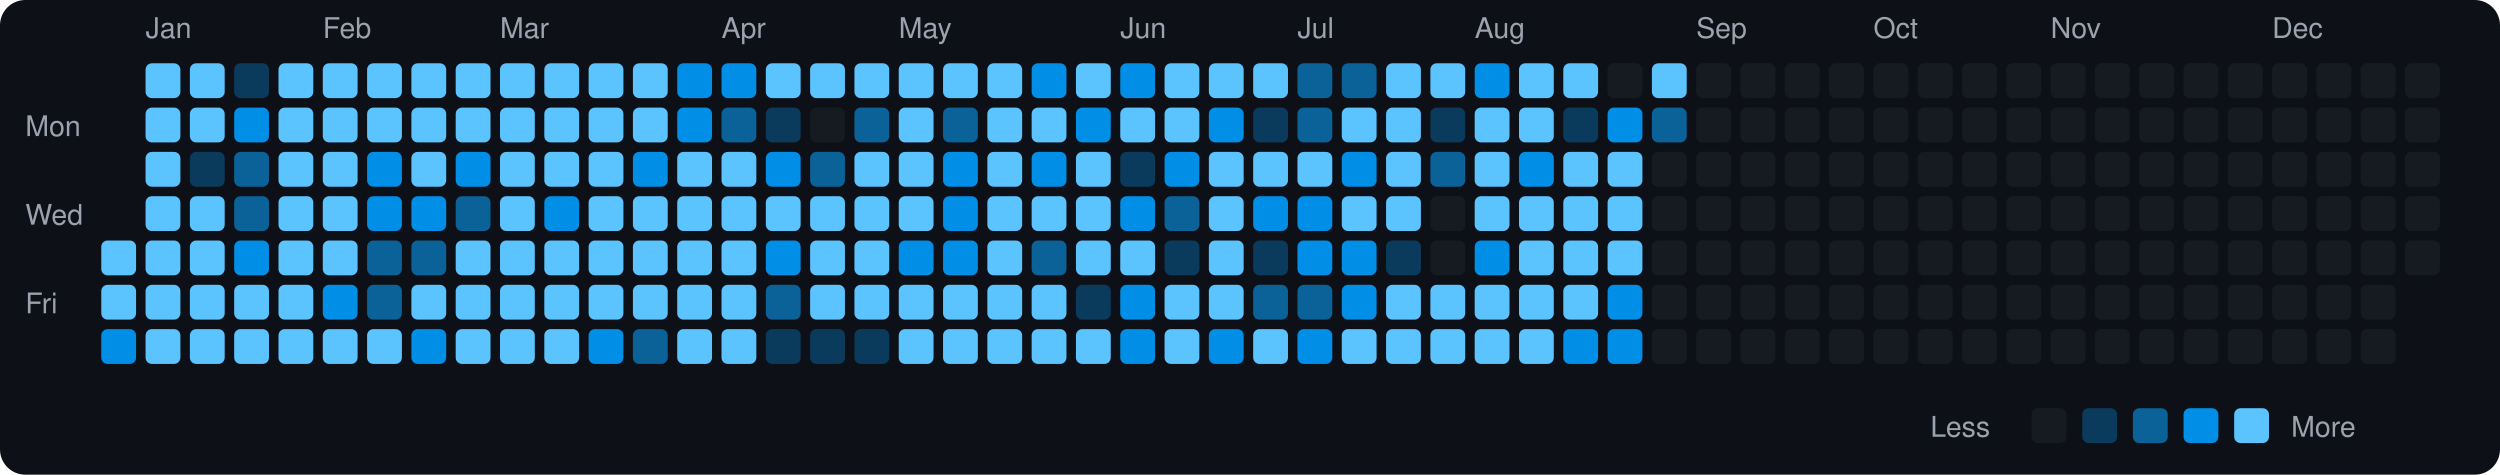
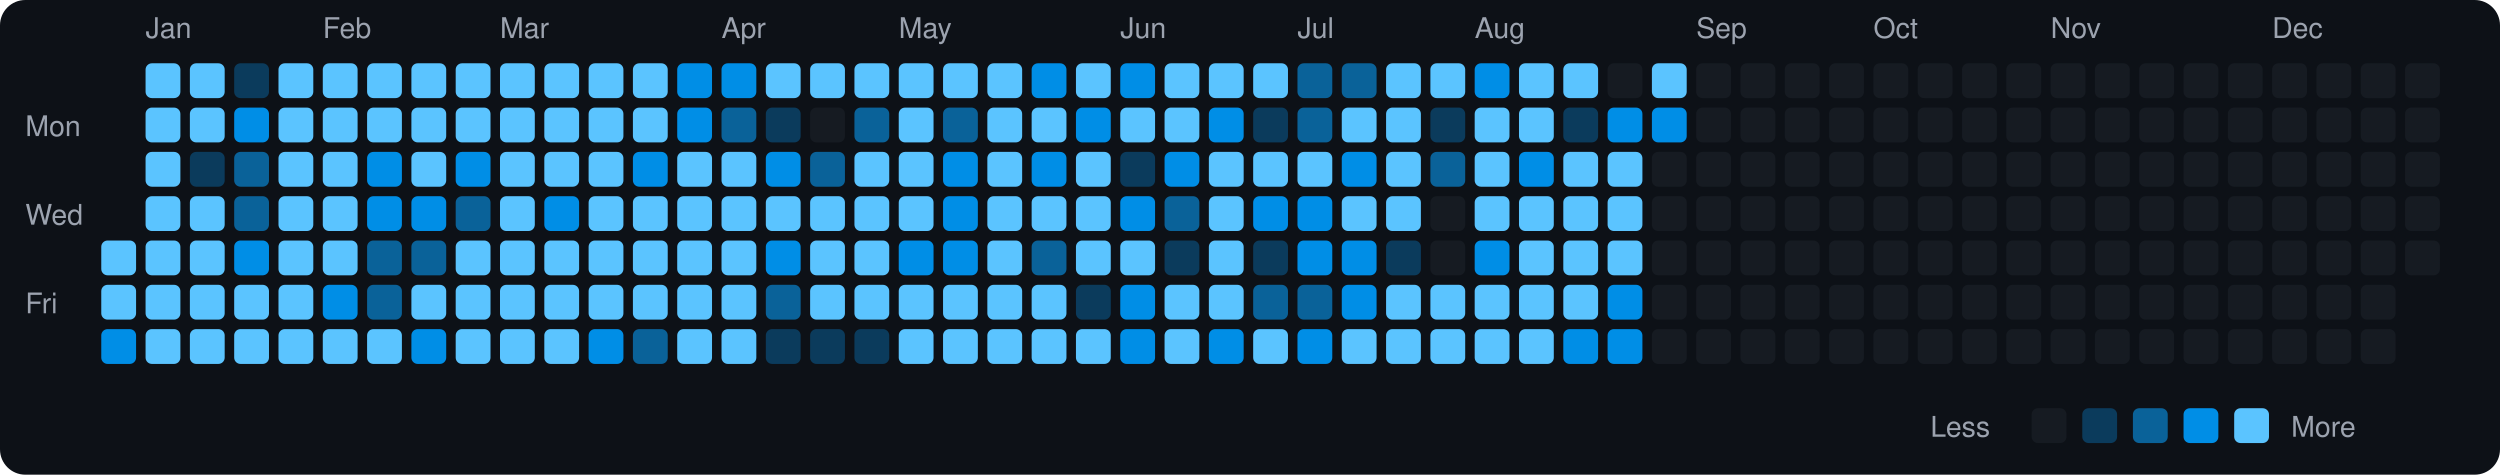
<svg xmlns="http://www.w3.org/2000/svg" viewBox="0 0 790 150" width="790" height="150">
  <rect width="790" height="150" fill="#0d1117" rx="8" ry="8" />
  <text x="8" y="43" fill="#9ca3af" font-size="9" font-family="-apple-system, BlinkMacSystemFont, 'Segoe UI', Helvetica, Arial, sans-serif">Mon</text>
  <text x="8" y="71" fill="#9ca3af" font-size="9" font-family="-apple-system, BlinkMacSystemFont, 'Segoe UI', Helvetica, Arial, sans-serif">Wed</text>
  <text x="8" y="99" fill="#9ca3af" font-size="9" font-family="-apple-system, BlinkMacSystemFont, 'Segoe UI', Helvetica, Arial, sans-serif">Fri</text>
  <rect x="32" y="76" width="11" height="11" rx="2" ry="2" fill="#5bc4ff">
    </rect>
  <rect x="32" y="90" width="11" height="11" rx="2" ry="2" fill="#5bc4ff">
    </rect>
  <rect x="32" y="104" width="11" height="11" rx="2" ry="2" fill="#008ee6">
    </rect>
  <text x="46" y="12" fill="#9ca3af" font-size="9" font-family="-apple-system, BlinkMacSystemFont, 'Segoe UI', Helvetica, Arial, sans-serif">Jan</text>
  <rect x="46" y="20" width="11" height="11" rx="2" ry="2" fill="#5bc4ff">
    </rect>
  <rect x="46" y="34" width="11" height="11" rx="2" ry="2" fill="#5bc4ff">
    </rect>
  <rect x="46" y="48" width="11" height="11" rx="2" ry="2" fill="#5bc4ff">
    </rect>
  <rect x="46" y="62" width="11" height="11" rx="2" ry="2" fill="#5bc4ff">
    </rect>
  <rect x="46" y="76" width="11" height="11" rx="2" ry="2" fill="#5bc4ff">
    </rect>
  <rect x="46" y="90" width="11" height="11" rx="2" ry="2" fill="#5bc4ff">
    </rect>
  <rect x="46" y="104" width="11" height="11" rx="2" ry="2" fill="#5bc4ff">
    </rect>
  <rect x="60" y="20" width="11" height="11" rx="2" ry="2" fill="#5bc4ff">
    </rect>
  <rect x="60" y="34" width="11" height="11" rx="2" ry="2" fill="#5bc4ff">
    </rect>
  <rect x="60" y="48" width="11" height="11" rx="2" ry="2" fill="#0b3b5c">
    </rect>
  <rect x="60" y="62" width="11" height="11" rx="2" ry="2" fill="#5bc4ff">
    </rect>
  <rect x="60" y="76" width="11" height="11" rx="2" ry="2" fill="#5bc4ff">
    </rect>
  <rect x="60" y="90" width="11" height="11" rx="2" ry="2" fill="#5bc4ff">
    </rect>
  <rect x="60" y="104" width="11" height="11" rx="2" ry="2" fill="#5bc4ff">
    </rect>
  <rect x="74" y="20" width="11" height="11" rx="2" ry="2" fill="#0b3b5c">
    </rect>
  <rect x="74" y="34" width="11" height="11" rx="2" ry="2" fill="#008ee6">
    </rect>
  <rect x="74" y="48" width="11" height="11" rx="2" ry="2" fill="#0a6299">
    </rect>
  <rect x="74" y="62" width="11" height="11" rx="2" ry="2" fill="#0a6299">
    </rect>
  <rect x="74" y="76" width="11" height="11" rx="2" ry="2" fill="#008ee6">
    </rect>
  <rect x="74" y="90" width="11" height="11" rx="2" ry="2" fill="#5bc4ff">
    </rect>
  <rect x="74" y="104" width="11" height="11" rx="2" ry="2" fill="#5bc4ff">
    </rect>
  <rect x="88" y="20" width="11" height="11" rx="2" ry="2" fill="#5bc4ff">
    </rect>
  <rect x="88" y="34" width="11" height="11" rx="2" ry="2" fill="#5bc4ff">
    </rect>
  <rect x="88" y="48" width="11" height="11" rx="2" ry="2" fill="#5bc4ff">
    </rect>
  <rect x="88" y="62" width="11" height="11" rx="2" ry="2" fill="#5bc4ff">
    </rect>
  <rect x="88" y="76" width="11" height="11" rx="2" ry="2" fill="#5bc4ff">
    </rect>
  <rect x="88" y="90" width="11" height="11" rx="2" ry="2" fill="#5bc4ff">
    </rect>
  <rect x="88" y="104" width="11" height="11" rx="2" ry="2" fill="#5bc4ff">
    </rect>
  <text x="102" y="12" fill="#9ca3af" font-size="9" font-family="-apple-system, BlinkMacSystemFont, 'Segoe UI', Helvetica, Arial, sans-serif">Feb</text>
  <rect x="102" y="20" width="11" height="11" rx="2" ry="2" fill="#5bc4ff">
    </rect>
  <rect x="102" y="34" width="11" height="11" rx="2" ry="2" fill="#5bc4ff">
    </rect>
  <rect x="102" y="48" width="11" height="11" rx="2" ry="2" fill="#5bc4ff">
    </rect>
  <rect x="102" y="62" width="11" height="11" rx="2" ry="2" fill="#5bc4ff">
    </rect>
  <rect x="102" y="76" width="11" height="11" rx="2" ry="2" fill="#5bc4ff">
    </rect>
  <rect x="102" y="90" width="11" height="11" rx="2" ry="2" fill="#008ee6">
    </rect>
  <rect x="102" y="104" width="11" height="11" rx="2" ry="2" fill="#5bc4ff">
    </rect>
  <rect x="116" y="20" width="11" height="11" rx="2" ry="2" fill="#5bc4ff">
    </rect>
  <rect x="116" y="34" width="11" height="11" rx="2" ry="2" fill="#5bc4ff">
    </rect>
  <rect x="116" y="48" width="11" height="11" rx="2" ry="2" fill="#008ee6">
    </rect>
  <rect x="116" y="62" width="11" height="11" rx="2" ry="2" fill="#008ee6">
    </rect>
  <rect x="116" y="76" width="11" height="11" rx="2" ry="2" fill="#0a6299">
    </rect>
  <rect x="116" y="90" width="11" height="11" rx="2" ry="2" fill="#0a6299">
    </rect>
  <rect x="116" y="104" width="11" height="11" rx="2" ry="2" fill="#5bc4ff">
    </rect>
  <rect x="130" y="20" width="11" height="11" rx="2" ry="2" fill="#5bc4ff">
    </rect>
  <rect x="130" y="34" width="11" height="11" rx="2" ry="2" fill="#5bc4ff">
    </rect>
  <rect x="130" y="48" width="11" height="11" rx="2" ry="2" fill="#5bc4ff">
    </rect>
  <rect x="130" y="62" width="11" height="11" rx="2" ry="2" fill="#008ee6">
    </rect>
  <rect x="130" y="76" width="11" height="11" rx="2" ry="2" fill="#0a6299">
    </rect>
  <rect x="130" y="90" width="11" height="11" rx="2" ry="2" fill="#5bc4ff">
    </rect>
  <rect x="130" y="104" width="11" height="11" rx="2" ry="2" fill="#008ee6">
    </rect>
  <rect x="144" y="20" width="11" height="11" rx="2" ry="2" fill="#5bc4ff">
    </rect>
  <rect x="144" y="34" width="11" height="11" rx="2" ry="2" fill="#5bc4ff">
    </rect>
  <rect x="144" y="48" width="11" height="11" rx="2" ry="2" fill="#008ee6">
    </rect>
  <rect x="144" y="62" width="11" height="11" rx="2" ry="2" fill="#0a6299">
    </rect>
  <rect x="144" y="76" width="11" height="11" rx="2" ry="2" fill="#5bc4ff">
    </rect>
  <rect x="144" y="90" width="11" height="11" rx="2" ry="2" fill="#5bc4ff">
    </rect>
  <rect x="144" y="104" width="11" height="11" rx="2" ry="2" fill="#5bc4ff">
    </rect>
  <text x="158" y="12" fill="#9ca3af" font-size="9" font-family="-apple-system, BlinkMacSystemFont, 'Segoe UI', Helvetica, Arial, sans-serif">Mar</text>
  <rect x="158" y="20" width="11" height="11" rx="2" ry="2" fill="#5bc4ff">
    </rect>
  <rect x="158" y="34" width="11" height="11" rx="2" ry="2" fill="#5bc4ff">
    </rect>
  <rect x="158" y="48" width="11" height="11" rx="2" ry="2" fill="#5bc4ff">
    </rect>
  <rect x="158" y="62" width="11" height="11" rx="2" ry="2" fill="#5bc4ff">
    </rect>
  <rect x="158" y="76" width="11" height="11" rx="2" ry="2" fill="#5bc4ff">
    </rect>
  <rect x="158" y="90" width="11" height="11" rx="2" ry="2" fill="#5bc4ff">
    </rect>
  <rect x="158" y="104" width="11" height="11" rx="2" ry="2" fill="#5bc4ff">
    </rect>
  <rect x="172" y="20" width="11" height="11" rx="2" ry="2" fill="#5bc4ff">
    </rect>
  <rect x="172" y="34" width="11" height="11" rx="2" ry="2" fill="#5bc4ff">
    </rect>
  <rect x="172" y="48" width="11" height="11" rx="2" ry="2" fill="#5bc4ff">
    </rect>
  <rect x="172" y="62" width="11" height="11" rx="2" ry="2" fill="#008ee6">
    </rect>
  <rect x="172" y="76" width="11" height="11" rx="2" ry="2" fill="#5bc4ff">
    </rect>
  <rect x="172" y="90" width="11" height="11" rx="2" ry="2" fill="#5bc4ff">
    </rect>
  <rect x="172" y="104" width="11" height="11" rx="2" ry="2" fill="#5bc4ff">
    </rect>
  <rect x="186" y="20" width="11" height="11" rx="2" ry="2" fill="#5bc4ff">
    </rect>
  <rect x="186" y="34" width="11" height="11" rx="2" ry="2" fill="#5bc4ff">
    </rect>
  <rect x="186" y="48" width="11" height="11" rx="2" ry="2" fill="#5bc4ff">
    </rect>
  <rect x="186" y="62" width="11" height="11" rx="2" ry="2" fill="#5bc4ff">
    </rect>
  <rect x="186" y="76" width="11" height="11" rx="2" ry="2" fill="#5bc4ff">
    </rect>
  <rect x="186" y="90" width="11" height="11" rx="2" ry="2" fill="#5bc4ff">
    </rect>
  <rect x="186" y="104" width="11" height="11" rx="2" ry="2" fill="#008ee6">
    </rect>
  <rect x="200" y="20" width="11" height="11" rx="2" ry="2" fill="#5bc4ff">
    </rect>
  <rect x="200" y="34" width="11" height="11" rx="2" ry="2" fill="#5bc4ff">
    </rect>
  <rect x="200" y="48" width="11" height="11" rx="2" ry="2" fill="#008ee6">
    </rect>
  <rect x="200" y="62" width="11" height="11" rx="2" ry="2" fill="#5bc4ff">
    </rect>
  <rect x="200" y="76" width="11" height="11" rx="2" ry="2" fill="#5bc4ff">
    </rect>
  <rect x="200" y="90" width="11" height="11" rx="2" ry="2" fill="#5bc4ff">
    </rect>
  <rect x="200" y="104" width="11" height="11" rx="2" ry="2" fill="#0a6299">
    </rect>
  <rect x="214" y="20" width="11" height="11" rx="2" ry="2" fill="#008ee6">
    </rect>
  <rect x="214" y="34" width="11" height="11" rx="2" ry="2" fill="#008ee6">
    </rect>
  <rect x="214" y="48" width="11" height="11" rx="2" ry="2" fill="#5bc4ff">
    </rect>
  <rect x="214" y="62" width="11" height="11" rx="2" ry="2" fill="#5bc4ff">
    </rect>
  <rect x="214" y="76" width="11" height="11" rx="2" ry="2" fill="#5bc4ff">
    </rect>
  <rect x="214" y="90" width="11" height="11" rx="2" ry="2" fill="#5bc4ff">
    </rect>
  <rect x="214" y="104" width="11" height="11" rx="2" ry="2" fill="#5bc4ff">
    </rect>
  <text x="228" y="12" fill="#9ca3af" font-size="9" font-family="-apple-system, BlinkMacSystemFont, 'Segoe UI', Helvetica, Arial, sans-serif">Apr</text>
  <rect x="228" y="20" width="11" height="11" rx="2" ry="2" fill="#008ee6">
    </rect>
  <rect x="228" y="34" width="11" height="11" rx="2" ry="2" fill="#0a6299">
    </rect>
  <rect x="228" y="48" width="11" height="11" rx="2" ry="2" fill="#5bc4ff">
    </rect>
  <rect x="228" y="62" width="11" height="11" rx="2" ry="2" fill="#5bc4ff">
    </rect>
  <rect x="228" y="76" width="11" height="11" rx="2" ry="2" fill="#5bc4ff">
    </rect>
  <rect x="228" y="90" width="11" height="11" rx="2" ry="2" fill="#5bc4ff">
    </rect>
  <rect x="228" y="104" width="11" height="11" rx="2" ry="2" fill="#5bc4ff">
    </rect>
  <rect x="242" y="20" width="11" height="11" rx="2" ry="2" fill="#5bc4ff">
    </rect>
  <rect x="242" y="34" width="11" height="11" rx="2" ry="2" fill="#0b3b5c">
    </rect>
  <rect x="242" y="48" width="11" height="11" rx="2" ry="2" fill="#008ee6">
    </rect>
  <rect x="242" y="62" width="11" height="11" rx="2" ry="2" fill="#5bc4ff">
    </rect>
  <rect x="242" y="76" width="11" height="11" rx="2" ry="2" fill="#008ee6">
    </rect>
  <rect x="242" y="90" width="11" height="11" rx="2" ry="2" fill="#0a6299">
    </rect>
  <rect x="242" y="104" width="11" height="11" rx="2" ry="2" fill="#0b3b5c">
    </rect>
  <rect x="256" y="20" width="11" height="11" rx="2" ry="2" fill="#5bc4ff">
    </rect>
  <rect x="256" y="34" width="11" height="11" rx="2" ry="2" fill="#161b22">
    </rect>
  <rect x="256" y="48" width="11" height="11" rx="2" ry="2" fill="#0a6299">
    </rect>
  <rect x="256" y="62" width="11" height="11" rx="2" ry="2" fill="#5bc4ff">
    </rect>
  <rect x="256" y="76" width="11" height="11" rx="2" ry="2" fill="#5bc4ff">
    </rect>
  <rect x="256" y="90" width="11" height="11" rx="2" ry="2" fill="#5bc4ff">
    </rect>
  <rect x="256" y="104" width="11" height="11" rx="2" ry="2" fill="#0b3b5c">
    </rect>
  <rect x="270" y="20" width="11" height="11" rx="2" ry="2" fill="#5bc4ff">
    </rect>
  <rect x="270" y="34" width="11" height="11" rx="2" ry="2" fill="#0a6299">
    </rect>
  <rect x="270" y="48" width="11" height="11" rx="2" ry="2" fill="#5bc4ff">
    </rect>
  <rect x="270" y="62" width="11" height="11" rx="2" ry="2" fill="#5bc4ff">
    </rect>
  <rect x="270" y="76" width="11" height="11" rx="2" ry="2" fill="#5bc4ff">
    </rect>
  <rect x="270" y="90" width="11" height="11" rx="2" ry="2" fill="#5bc4ff">
    </rect>
  <rect x="270" y="104" width="11" height="11" rx="2" ry="2" fill="#0b3b5c">
    </rect>
  <text x="284" y="12" fill="#9ca3af" font-size="9" font-family="-apple-system, BlinkMacSystemFont, 'Segoe UI', Helvetica, Arial, sans-serif">May</text>
  <rect x="284" y="20" width="11" height="11" rx="2" ry="2" fill="#5bc4ff">
    </rect>
  <rect x="284" y="34" width="11" height="11" rx="2" ry="2" fill="#5bc4ff">
    </rect>
  <rect x="284" y="48" width="11" height="11" rx="2" ry="2" fill="#5bc4ff">
    </rect>
  <rect x="284" y="62" width="11" height="11" rx="2" ry="2" fill="#5bc4ff">
    </rect>
  <rect x="284" y="76" width="11" height="11" rx="2" ry="2" fill="#008ee6">
    </rect>
  <rect x="284" y="90" width="11" height="11" rx="2" ry="2" fill="#5bc4ff">
    </rect>
  <rect x="284" y="104" width="11" height="11" rx="2" ry="2" fill="#5bc4ff">
    </rect>
  <rect x="298" y="20" width="11" height="11" rx="2" ry="2" fill="#5bc4ff">
    </rect>
  <rect x="298" y="34" width="11" height="11" rx="2" ry="2" fill="#0a6299">
    </rect>
  <rect x="298" y="48" width="11" height="11" rx="2" ry="2" fill="#008ee6">
    </rect>
  <rect x="298" y="62" width="11" height="11" rx="2" ry="2" fill="#008ee6">
    </rect>
  <rect x="298" y="76" width="11" height="11" rx="2" ry="2" fill="#008ee6">
    </rect>
  <rect x="298" y="90" width="11" height="11" rx="2" ry="2" fill="#5bc4ff">
    </rect>
  <rect x="298" y="104" width="11" height="11" rx="2" ry="2" fill="#5bc4ff">
    </rect>
  <rect x="312" y="20" width="11" height="11" rx="2" ry="2" fill="#5bc4ff">
    </rect>
  <rect x="312" y="34" width="11" height="11" rx="2" ry="2" fill="#5bc4ff">
    </rect>
  <rect x="312" y="48" width="11" height="11" rx="2" ry="2" fill="#5bc4ff">
    </rect>
  <rect x="312" y="62" width="11" height="11" rx="2" ry="2" fill="#5bc4ff">
    </rect>
  <rect x="312" y="76" width="11" height="11" rx="2" ry="2" fill="#5bc4ff">
    </rect>
  <rect x="312" y="90" width="11" height="11" rx="2" ry="2" fill="#5bc4ff">
    </rect>
  <rect x="312" y="104" width="11" height="11" rx="2" ry="2" fill="#5bc4ff">
    </rect>
  <rect x="326" y="20" width="11" height="11" rx="2" ry="2" fill="#008ee6">
    </rect>
  <rect x="326" y="34" width="11" height="11" rx="2" ry="2" fill="#5bc4ff">
    </rect>
  <rect x="326" y="48" width="11" height="11" rx="2" ry="2" fill="#008ee6">
    </rect>
  <rect x="326" y="62" width="11" height="11" rx="2" ry="2" fill="#5bc4ff">
    </rect>
  <rect x="326" y="76" width="11" height="11" rx="2" ry="2" fill="#0a6299">
    </rect>
  <rect x="326" y="90" width="11" height="11" rx="2" ry="2" fill="#5bc4ff">
    </rect>
  <rect x="326" y="104" width="11" height="11" rx="2" ry="2" fill="#5bc4ff">
    </rect>
  <rect x="340" y="20" width="11" height="11" rx="2" ry="2" fill="#5bc4ff">
    </rect>
  <rect x="340" y="34" width="11" height="11" rx="2" ry="2" fill="#008ee6">
    </rect>
  <rect x="340" y="48" width="11" height="11" rx="2" ry="2" fill="#5bc4ff">
    </rect>
  <rect x="340" y="62" width="11" height="11" rx="2" ry="2" fill="#5bc4ff">
    </rect>
  <rect x="340" y="76" width="11" height="11" rx="2" ry="2" fill="#5bc4ff">
    </rect>
  <rect x="340" y="90" width="11" height="11" rx="2" ry="2" fill="#0b3b5c">
    </rect>
  <rect x="340" y="104" width="11" height="11" rx="2" ry="2" fill="#5bc4ff">
    </rect>
  <text x="354" y="12" fill="#9ca3af" font-size="9" font-family="-apple-system, BlinkMacSystemFont, 'Segoe UI', Helvetica, Arial, sans-serif">Jun</text>
  <rect x="354" y="20" width="11" height="11" rx="2" ry="2" fill="#008ee6">
    </rect>
  <rect x="354" y="34" width="11" height="11" rx="2" ry="2" fill="#5bc4ff">
    </rect>
  <rect x="354" y="48" width="11" height="11" rx="2" ry="2" fill="#0b3b5c">
    </rect>
  <rect x="354" y="62" width="11" height="11" rx="2" ry="2" fill="#008ee6">
    </rect>
  <rect x="354" y="76" width="11" height="11" rx="2" ry="2" fill="#5bc4ff">
    </rect>
  <rect x="354" y="90" width="11" height="11" rx="2" ry="2" fill="#008ee6">
    </rect>
  <rect x="354" y="104" width="11" height="11" rx="2" ry="2" fill="#008ee6">
    </rect>
  <rect x="368" y="20" width="11" height="11" rx="2" ry="2" fill="#5bc4ff">
    </rect>
  <rect x="368" y="34" width="11" height="11" rx="2" ry="2" fill="#5bc4ff">
    </rect>
  <rect x="368" y="48" width="11" height="11" rx="2" ry="2" fill="#008ee6">
    </rect>
  <rect x="368" y="62" width="11" height="11" rx="2" ry="2" fill="#0a6299">
    </rect>
  <rect x="368" y="76" width="11" height="11" rx="2" ry="2" fill="#0b3b5c">
    </rect>
  <rect x="368" y="90" width="11" height="11" rx="2" ry="2" fill="#5bc4ff">
    </rect>
  <rect x="368" y="104" width="11" height="11" rx="2" ry="2" fill="#5bc4ff">
    </rect>
  <rect x="382" y="20" width="11" height="11" rx="2" ry="2" fill="#5bc4ff">
    </rect>
  <rect x="382" y="34" width="11" height="11" rx="2" ry="2" fill="#008ee6">
    </rect>
  <rect x="382" y="48" width="11" height="11" rx="2" ry="2" fill="#5bc4ff">
    </rect>
  <rect x="382" y="62" width="11" height="11" rx="2" ry="2" fill="#5bc4ff">
    </rect>
  <rect x="382" y="76" width="11" height="11" rx="2" ry="2" fill="#5bc4ff">
    </rect>
  <rect x="382" y="90" width="11" height="11" rx="2" ry="2" fill="#5bc4ff">
    </rect>
  <rect x="382" y="104" width="11" height="11" rx="2" ry="2" fill="#008ee6">
    </rect>
  <rect x="396" y="20" width="11" height="11" rx="2" ry="2" fill="#5bc4ff">
    </rect>
  <rect x="396" y="34" width="11" height="11" rx="2" ry="2" fill="#0b3b5c">
    </rect>
  <rect x="396" y="48" width="11" height="11" rx="2" ry="2" fill="#5bc4ff">
    </rect>
  <rect x="396" y="62" width="11" height="11" rx="2" ry="2" fill="#008ee6">
    </rect>
  <rect x="396" y="76" width="11" height="11" rx="2" ry="2" fill="#0b3b5c">
    </rect>
  <rect x="396" y="90" width="11" height="11" rx="2" ry="2" fill="#0a6299">
    </rect>
  <rect x="396" y="104" width="11" height="11" rx="2" ry="2" fill="#5bc4ff">
    </rect>
  <text x="410" y="12" fill="#9ca3af" font-size="9" font-family="-apple-system, BlinkMacSystemFont, 'Segoe UI', Helvetica, Arial, sans-serif">Jul</text>
  <rect x="410" y="20" width="11" height="11" rx="2" ry="2" fill="#0a6299">
    </rect>
  <rect x="410" y="34" width="11" height="11" rx="2" ry="2" fill="#0a6299">
    </rect>
  <rect x="410" y="48" width="11" height="11" rx="2" ry="2" fill="#5bc4ff">
    </rect>
  <rect x="410" y="62" width="11" height="11" rx="2" ry="2" fill="#008ee6">
    </rect>
  <rect x="410" y="76" width="11" height="11" rx="2" ry="2" fill="#008ee6">
    </rect>
  <rect x="410" y="90" width="11" height="11" rx="2" ry="2" fill="#0a6299">
    </rect>
  <rect x="410" y="104" width="11" height="11" rx="2" ry="2" fill="#008ee6">
    </rect>
  <rect x="424" y="20" width="11" height="11" rx="2" ry="2" fill="#0a6299">
    </rect>
  <rect x="424" y="34" width="11" height="11" rx="2" ry="2" fill="#5bc4ff">
    </rect>
  <rect x="424" y="48" width="11" height="11" rx="2" ry="2" fill="#008ee6">
    </rect>
  <rect x="424" y="62" width="11" height="11" rx="2" ry="2" fill="#5bc4ff">
    </rect>
  <rect x="424" y="76" width="11" height="11" rx="2" ry="2" fill="#008ee6">
    </rect>
  <rect x="424" y="90" width="11" height="11" rx="2" ry="2" fill="#008ee6">
    </rect>
  <rect x="424" y="104" width="11" height="11" rx="2" ry="2" fill="#5bc4ff">
    </rect>
  <rect x="438" y="20" width="11" height="11" rx="2" ry="2" fill="#5bc4ff">
    </rect>
  <rect x="438" y="34" width="11" height="11" rx="2" ry="2" fill="#5bc4ff">
    </rect>
  <rect x="438" y="48" width="11" height="11" rx="2" ry="2" fill="#5bc4ff">
    </rect>
  <rect x="438" y="62" width="11" height="11" rx="2" ry="2" fill="#5bc4ff">
    </rect>
  <rect x="438" y="76" width="11" height="11" rx="2" ry="2" fill="#0b3b5c">
    </rect>
  <rect x="438" y="90" width="11" height="11" rx="2" ry="2" fill="#5bc4ff">
    </rect>
  <rect x="438" y="104" width="11" height="11" rx="2" ry="2" fill="#5bc4ff">
    </rect>
  <rect x="452" y="20" width="11" height="11" rx="2" ry="2" fill="#5bc4ff">
    </rect>
  <rect x="452" y="34" width="11" height="11" rx="2" ry="2" fill="#0b3b5c">
    </rect>
  <rect x="452" y="48" width="11" height="11" rx="2" ry="2" fill="#0a6299">
    </rect>
  <rect x="452" y="62" width="11" height="11" rx="2" ry="2" fill="#161b22">
    </rect>
  <rect x="452" y="76" width="11" height="11" rx="2" ry="2" fill="#161b22">
    </rect>
  <rect x="452" y="90" width="11" height="11" rx="2" ry="2" fill="#5bc4ff">
    </rect>
  <rect x="452" y="104" width="11" height="11" rx="2" ry="2" fill="#5bc4ff">
    </rect>
  <text x="466" y="12" fill="#9ca3af" font-size="9" font-family="-apple-system, BlinkMacSystemFont, 'Segoe UI', Helvetica, Arial, sans-serif">Aug</text>
  <rect x="466" y="20" width="11" height="11" rx="2" ry="2" fill="#008ee6">
    </rect>
  <rect x="466" y="34" width="11" height="11" rx="2" ry="2" fill="#5bc4ff">
    </rect>
  <rect x="466" y="48" width="11" height="11" rx="2" ry="2" fill="#5bc4ff">
    </rect>
  <rect x="466" y="62" width="11" height="11" rx="2" ry="2" fill="#5bc4ff">
    </rect>
  <rect x="466" y="76" width="11" height="11" rx="2" ry="2" fill="#008ee6">
    </rect>
  <rect x="466" y="90" width="11" height="11" rx="2" ry="2" fill="#5bc4ff">
    </rect>
  <rect x="466" y="104" width="11" height="11" rx="2" ry="2" fill="#5bc4ff">
    </rect>
  <rect x="480" y="20" width="11" height="11" rx="2" ry="2" fill="#5bc4ff">
    </rect>
  <rect x="480" y="34" width="11" height="11" rx="2" ry="2" fill="#5bc4ff">
    </rect>
  <rect x="480" y="48" width="11" height="11" rx="2" ry="2" fill="#008ee6">
    </rect>
  <rect x="480" y="62" width="11" height="11" rx="2" ry="2" fill="#5bc4ff">
    </rect>
  <rect x="480" y="76" width="11" height="11" rx="2" ry="2" fill="#5bc4ff">
    </rect>
  <rect x="480" y="90" width="11" height="11" rx="2" ry="2" fill="#5bc4ff">
    </rect>
  <rect x="480" y="104" width="11" height="11" rx="2" ry="2" fill="#5bc4ff">
    </rect>
  <rect x="494" y="20" width="11" height="11" rx="2" ry="2" fill="#5bc4ff">
    </rect>
  <rect x="494" y="34" width="11" height="11" rx="2" ry="2" fill="#0b3b5c">
    </rect>
  <rect x="494" y="48" width="11" height="11" rx="2" ry="2" fill="#5bc4ff">
    </rect>
  <rect x="494" y="62" width="11" height="11" rx="2" ry="2" fill="#5bc4ff">
    </rect>
  <rect x="494" y="76" width="11" height="11" rx="2" ry="2" fill="#5bc4ff">
    </rect>
  <rect x="494" y="90" width="11" height="11" rx="2" ry="2" fill="#5bc4ff">
    </rect>
  <rect x="494" y="104" width="11" height="11" rx="2" ry="2" fill="#008ee6">
    </rect>
  <rect x="508" y="20" width="11" height="11" rx="2" ry="2" fill="#161b22">
    </rect>
  <rect x="508" y="34" width="11" height="11" rx="2" ry="2" fill="#008ee6">
    </rect>
  <rect x="508" y="48" width="11" height="11" rx="2" ry="2" fill="#5bc4ff">
    </rect>
  <rect x="508" y="62" width="11" height="11" rx="2" ry="2" fill="#5bc4ff">
    </rect>
  <rect x="508" y="76" width="11" height="11" rx="2" ry="2" fill="#5bc4ff">
    </rect>
  <rect x="508" y="90" width="11" height="11" rx="2" ry="2" fill="#008ee6">
    </rect>
  <rect x="508" y="104" width="11" height="11" rx="2" ry="2" fill="#008ee6">
    </rect>
  <rect x="522" y="20" width="11" height="11" rx="2" ry="2" fill="#5bc4ff">
    </rect>
-   <rect x="522" y="34" width="11" height="11" rx="2" ry="2" fill="#0a6299">
+   <rect x="522" y="34" width="11" height="11" rx="2" ry="2" fill="#008ee6">
    </rect>
  <rect x="522" y="48" width="11" height="11" rx="2" ry="2" fill="#161b22">
    </rect>
  <rect x="522" y="62" width="11" height="11" rx="2" ry="2" fill="#161b22">
    </rect>
  <rect x="522" y="76" width="11" height="11" rx="2" ry="2" fill="#161b22">
    </rect>
  <rect x="522" y="90" width="11" height="11" rx="2" ry="2" fill="#161b22">
    </rect>
  <rect x="522" y="104" width="11" height="11" rx="2" ry="2" fill="#161b22">
    </rect>
  <text x="536" y="12" fill="#9ca3af" font-size="9" font-family="-apple-system, BlinkMacSystemFont, 'Segoe UI', Helvetica, Arial, sans-serif">Sep</text>
  <rect x="536" y="20" width="11" height="11" rx="2" ry="2" fill="#161b22">
    </rect>
  <rect x="536" y="34" width="11" height="11" rx="2" ry="2" fill="#161b22">
    </rect>
  <rect x="536" y="48" width="11" height="11" rx="2" ry="2" fill="#161b22">
    </rect>
  <rect x="536" y="62" width="11" height="11" rx="2" ry="2" fill="#161b22">
    </rect>
  <rect x="536" y="76" width="11" height="11" rx="2" ry="2" fill="#161b22">
    </rect>
  <rect x="536" y="90" width="11" height="11" rx="2" ry="2" fill="#161b22">
    </rect>
  <rect x="536" y="104" width="11" height="11" rx="2" ry="2" fill="#161b22">
    </rect>
  <rect x="550" y="20" width="11" height="11" rx="2" ry="2" fill="#161b22">
    </rect>
  <rect x="550" y="34" width="11" height="11" rx="2" ry="2" fill="#161b22">
    </rect>
  <rect x="550" y="48" width="11" height="11" rx="2" ry="2" fill="#161b22">
    </rect>
  <rect x="550" y="62" width="11" height="11" rx="2" ry="2" fill="#161b22">
    </rect>
  <rect x="550" y="76" width="11" height="11" rx="2" ry="2" fill="#161b22">
    </rect>
  <rect x="550" y="90" width="11" height="11" rx="2" ry="2" fill="#161b22">
    </rect>
  <rect x="550" y="104" width="11" height="11" rx="2" ry="2" fill="#161b22">
    </rect>
  <rect x="564" y="20" width="11" height="11" rx="2" ry="2" fill="#161b22">
    </rect>
  <rect x="564" y="34" width="11" height="11" rx="2" ry="2" fill="#161b22">
    </rect>
  <rect x="564" y="48" width="11" height="11" rx="2" ry="2" fill="#161b22">
    </rect>
  <rect x="564" y="62" width="11" height="11" rx="2" ry="2" fill="#161b22">
    </rect>
  <rect x="564" y="76" width="11" height="11" rx="2" ry="2" fill="#161b22">
    </rect>
  <rect x="564" y="90" width="11" height="11" rx="2" ry="2" fill="#161b22">
    </rect>
  <rect x="564" y="104" width="11" height="11" rx="2" ry="2" fill="#161b22">
    </rect>
  <rect x="578" y="20" width="11" height="11" rx="2" ry="2" fill="#161b22">
    </rect>
  <rect x="578" y="34" width="11" height="11" rx="2" ry="2" fill="#161b22">
    </rect>
  <rect x="578" y="48" width="11" height="11" rx="2" ry="2" fill="#161b22">
    </rect>
  <rect x="578" y="62" width="11" height="11" rx="2" ry="2" fill="#161b22">
    </rect>
  <rect x="578" y="76" width="11" height="11" rx="2" ry="2" fill="#161b22">
    </rect>
  <rect x="578" y="90" width="11" height="11" rx="2" ry="2" fill="#161b22">
    </rect>
  <rect x="578" y="104" width="11" height="11" rx="2" ry="2" fill="#161b22">
    </rect>
  <text x="592" y="12" fill="#9ca3af" font-size="9" font-family="-apple-system, BlinkMacSystemFont, 'Segoe UI', Helvetica, Arial, sans-serif">Oct</text>
  <rect x="592" y="20" width="11" height="11" rx="2" ry="2" fill="#161b22">
    </rect>
  <rect x="592" y="34" width="11" height="11" rx="2" ry="2" fill="#161b22">
    </rect>
  <rect x="592" y="48" width="11" height="11" rx="2" ry="2" fill="#161b22">
    </rect>
  <rect x="592" y="62" width="11" height="11" rx="2" ry="2" fill="#161b22">
    </rect>
  <rect x="592" y="76" width="11" height="11" rx="2" ry="2" fill="#161b22">
    </rect>
  <rect x="592" y="90" width="11" height="11" rx="2" ry="2" fill="#161b22">
    </rect>
  <rect x="592" y="104" width="11" height="11" rx="2" ry="2" fill="#161b22">
    </rect>
  <rect x="606" y="20" width="11" height="11" rx="2" ry="2" fill="#161b22">
    </rect>
  <rect x="606" y="34" width="11" height="11" rx="2" ry="2" fill="#161b22">
    </rect>
  <rect x="606" y="48" width="11" height="11" rx="2" ry="2" fill="#161b22">
    </rect>
  <rect x="606" y="62" width="11" height="11" rx="2" ry="2" fill="#161b22">
    </rect>
  <rect x="606" y="76" width="11" height="11" rx="2" ry="2" fill="#161b22">
    </rect>
  <rect x="606" y="90" width="11" height="11" rx="2" ry="2" fill="#161b22">
    </rect>
  <rect x="606" y="104" width="11" height="11" rx="2" ry="2" fill="#161b22">
    </rect>
  <rect x="620" y="20" width="11" height="11" rx="2" ry="2" fill="#161b22">
    </rect>
  <rect x="620" y="34" width="11" height="11" rx="2" ry="2" fill="#161b22">
    </rect>
  <rect x="620" y="48" width="11" height="11" rx="2" ry="2" fill="#161b22">
    </rect>
  <rect x="620" y="62" width="11" height="11" rx="2" ry="2" fill="#161b22">
    </rect>
  <rect x="620" y="76" width="11" height="11" rx="2" ry="2" fill="#161b22">
    </rect>
  <rect x="620" y="90" width="11" height="11" rx="2" ry="2" fill="#161b22">
    </rect>
  <rect x="620" y="104" width="11" height="11" rx="2" ry="2" fill="#161b22">
    </rect>
  <rect x="634" y="20" width="11" height="11" rx="2" ry="2" fill="#161b22">
    </rect>
  <rect x="634" y="34" width="11" height="11" rx="2" ry="2" fill="#161b22">
    </rect>
  <rect x="634" y="48" width="11" height="11" rx="2" ry="2" fill="#161b22">
    </rect>
  <rect x="634" y="62" width="11" height="11" rx="2" ry="2" fill="#161b22">
    </rect>
  <rect x="634" y="76" width="11" height="11" rx="2" ry="2" fill="#161b22">
    </rect>
  <rect x="634" y="90" width="11" height="11" rx="2" ry="2" fill="#161b22">
    </rect>
  <rect x="634" y="104" width="11" height="11" rx="2" ry="2" fill="#161b22">
    </rect>
  <text x="648" y="12" fill="#9ca3af" font-size="9" font-family="-apple-system, BlinkMacSystemFont, 'Segoe UI', Helvetica, Arial, sans-serif">Nov</text>
  <rect x="648" y="20" width="11" height="11" rx="2" ry="2" fill="#161b22">
    </rect>
  <rect x="648" y="34" width="11" height="11" rx="2" ry="2" fill="#161b22">
    </rect>
  <rect x="648" y="48" width="11" height="11" rx="2" ry="2" fill="#161b22">
    </rect>
  <rect x="648" y="62" width="11" height="11" rx="2" ry="2" fill="#161b22">
    </rect>
  <rect x="648" y="76" width="11" height="11" rx="2" ry="2" fill="#161b22">
    </rect>
  <rect x="648" y="90" width="11" height="11" rx="2" ry="2" fill="#161b22">
    </rect>
  <rect x="648" y="104" width="11" height="11" rx="2" ry="2" fill="#161b22">
    </rect>
  <rect x="662" y="20" width="11" height="11" rx="2" ry="2" fill="#161b22">
    </rect>
  <rect x="662" y="34" width="11" height="11" rx="2" ry="2" fill="#161b22">
    </rect>
  <rect x="662" y="48" width="11" height="11" rx="2" ry="2" fill="#161b22">
    </rect>
  <rect x="662" y="62" width="11" height="11" rx="2" ry="2" fill="#161b22">
    </rect>
  <rect x="662" y="76" width="11" height="11" rx="2" ry="2" fill="#161b22">
    </rect>
  <rect x="662" y="90" width="11" height="11" rx="2" ry="2" fill="#161b22">
    </rect>
  <rect x="662" y="104" width="11" height="11" rx="2" ry="2" fill="#161b22">
    </rect>
  <rect x="676" y="20" width="11" height="11" rx="2" ry="2" fill="#161b22">
    </rect>
  <rect x="676" y="34" width="11" height="11" rx="2" ry="2" fill="#161b22">
    </rect>
  <rect x="676" y="48" width="11" height="11" rx="2" ry="2" fill="#161b22">
    </rect>
  <rect x="676" y="62" width="11" height="11" rx="2" ry="2" fill="#161b22">
    </rect>
  <rect x="676" y="76" width="11" height="11" rx="2" ry="2" fill="#161b22">
    </rect>
  <rect x="676" y="90" width="11" height="11" rx="2" ry="2" fill="#161b22">
    </rect>
  <rect x="676" y="104" width="11" height="11" rx="2" ry="2" fill="#161b22">
    </rect>
  <rect x="690" y="20" width="11" height="11" rx="2" ry="2" fill="#161b22">
    </rect>
  <rect x="690" y="34" width="11" height="11" rx="2" ry="2" fill="#161b22">
    </rect>
  <rect x="690" y="48" width="11" height="11" rx="2" ry="2" fill="#161b22">
    </rect>
  <rect x="690" y="62" width="11" height="11" rx="2" ry="2" fill="#161b22">
    </rect>
  <rect x="690" y="76" width="11" height="11" rx="2" ry="2" fill="#161b22">
    </rect>
  <rect x="690" y="90" width="11" height="11" rx="2" ry="2" fill="#161b22">
    </rect>
  <rect x="690" y="104" width="11" height="11" rx="2" ry="2" fill="#161b22">
    </rect>
  <rect x="704" y="20" width="11" height="11" rx="2" ry="2" fill="#161b22">
    </rect>
  <rect x="704" y="34" width="11" height="11" rx="2" ry="2" fill="#161b22">
    </rect>
  <rect x="704" y="48" width="11" height="11" rx="2" ry="2" fill="#161b22">
    </rect>
  <rect x="704" y="62" width="11" height="11" rx="2" ry="2" fill="#161b22">
    </rect>
  <rect x="704" y="76" width="11" height="11" rx="2" ry="2" fill="#161b22">
    </rect>
  <rect x="704" y="90" width="11" height="11" rx="2" ry="2" fill="#161b22">
    </rect>
  <rect x="704" y="104" width="11" height="11" rx="2" ry="2" fill="#161b22">
    </rect>
  <text x="718" y="12" fill="#9ca3af" font-size="9" font-family="-apple-system, BlinkMacSystemFont, 'Segoe UI', Helvetica, Arial, sans-serif">Dec</text>
  <rect x="718" y="20" width="11" height="11" rx="2" ry="2" fill="#161b22">
    </rect>
  <rect x="718" y="34" width="11" height="11" rx="2" ry="2" fill="#161b22">
    </rect>
  <rect x="718" y="48" width="11" height="11" rx="2" ry="2" fill="#161b22">
    </rect>
  <rect x="718" y="62" width="11" height="11" rx="2" ry="2" fill="#161b22">
    </rect>
  <rect x="718" y="76" width="11" height="11" rx="2" ry="2" fill="#161b22">
    </rect>
  <rect x="718" y="90" width="11" height="11" rx="2" ry="2" fill="#161b22">
    </rect>
  <rect x="718" y="104" width="11" height="11" rx="2" ry="2" fill="#161b22">
    </rect>
  <rect x="732" y="20" width="11" height="11" rx="2" ry="2" fill="#161b22">
    </rect>
  <rect x="732" y="34" width="11" height="11" rx="2" ry="2" fill="#161b22">
    </rect>
  <rect x="732" y="48" width="11" height="11" rx="2" ry="2" fill="#161b22">
    </rect>
  <rect x="732" y="62" width="11" height="11" rx="2" ry="2" fill="#161b22">
    </rect>
  <rect x="732" y="76" width="11" height="11" rx="2" ry="2" fill="#161b22">
    </rect>
  <rect x="732" y="90" width="11" height="11" rx="2" ry="2" fill="#161b22">
    </rect>
  <rect x="732" y="104" width="11" height="11" rx="2" ry="2" fill="#161b22">
    </rect>
  <rect x="746" y="20" width="11" height="11" rx="2" ry="2" fill="#161b22">
    </rect>
  <rect x="746" y="34" width="11" height="11" rx="2" ry="2" fill="#161b22">
    </rect>
  <rect x="746" y="48" width="11" height="11" rx="2" ry="2" fill="#161b22">
    </rect>
  <rect x="746" y="62" width="11" height="11" rx="2" ry="2" fill="#161b22">
    </rect>
  <rect x="746" y="76" width="11" height="11" rx="2" ry="2" fill="#161b22">
    </rect>
  <rect x="746" y="90" width="11" height="11" rx="2" ry="2" fill="#161b22">
    </rect>
  <rect x="746" y="104" width="11" height="11" rx="2" ry="2" fill="#161b22">
    </rect>
  <rect x="760" y="20" width="11" height="11" rx="2" ry="2" fill="#161b22">
    </rect>
  <rect x="760" y="34" width="11" height="11" rx="2" ry="2" fill="#161b22">
    </rect>
  <rect x="760" y="48" width="11" height="11" rx="2" ry="2" fill="#161b22">
    </rect>
  <rect x="760" y="62" width="11" height="11" rx="2" ry="2" fill="#161b22">
    </rect>
  <rect x="760" y="76" width="11" height="11" rx="2" ry="2" fill="#161b22">
    </rect>
  <text x="610" y="138" fill="#9ca3af" font-size="9" font-family="-apple-system, BlinkMacSystemFont, 'Segoe UI', Helvetica, Arial, sans-serif">Less</text>
  <rect x="642" y="129" width="11" height="11" rx="2" ry="2" fill="#161b22" />
  <rect x="658" y="129" width="11" height="11" rx="2" ry="2" fill="#0b3b5c" />
  <rect x="674" y="129" width="11" height="11" rx="2" ry="2" fill="#0a6299" />
  <rect x="690" y="129" width="11" height="11" rx="2" ry="2" fill="#008ee6" />
  <rect x="706" y="129" width="11" height="11" rx="2" ry="2" fill="#5bc4ff" />
  <text x="724" y="138" fill="#9ca3af" font-size="9" font-family="-apple-system, BlinkMacSystemFont, 'Segoe UI', Helvetica, Arial, sans-serif">More</text>
</svg>
